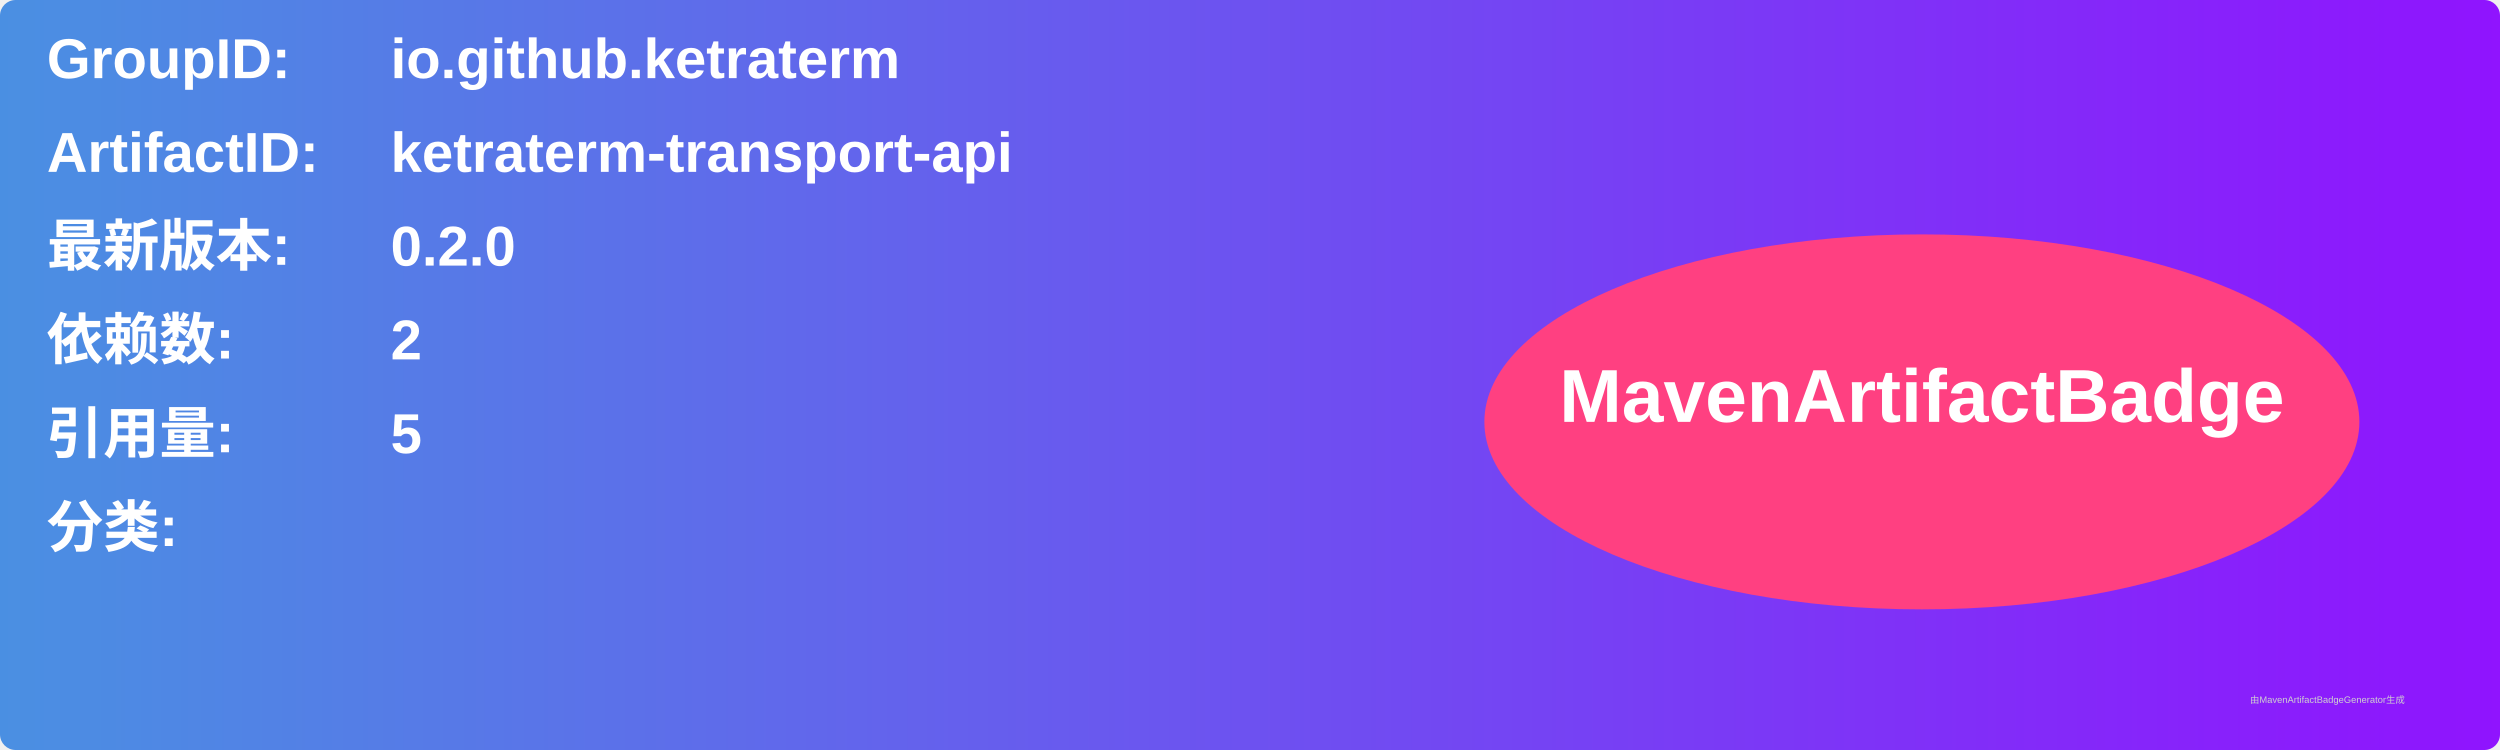
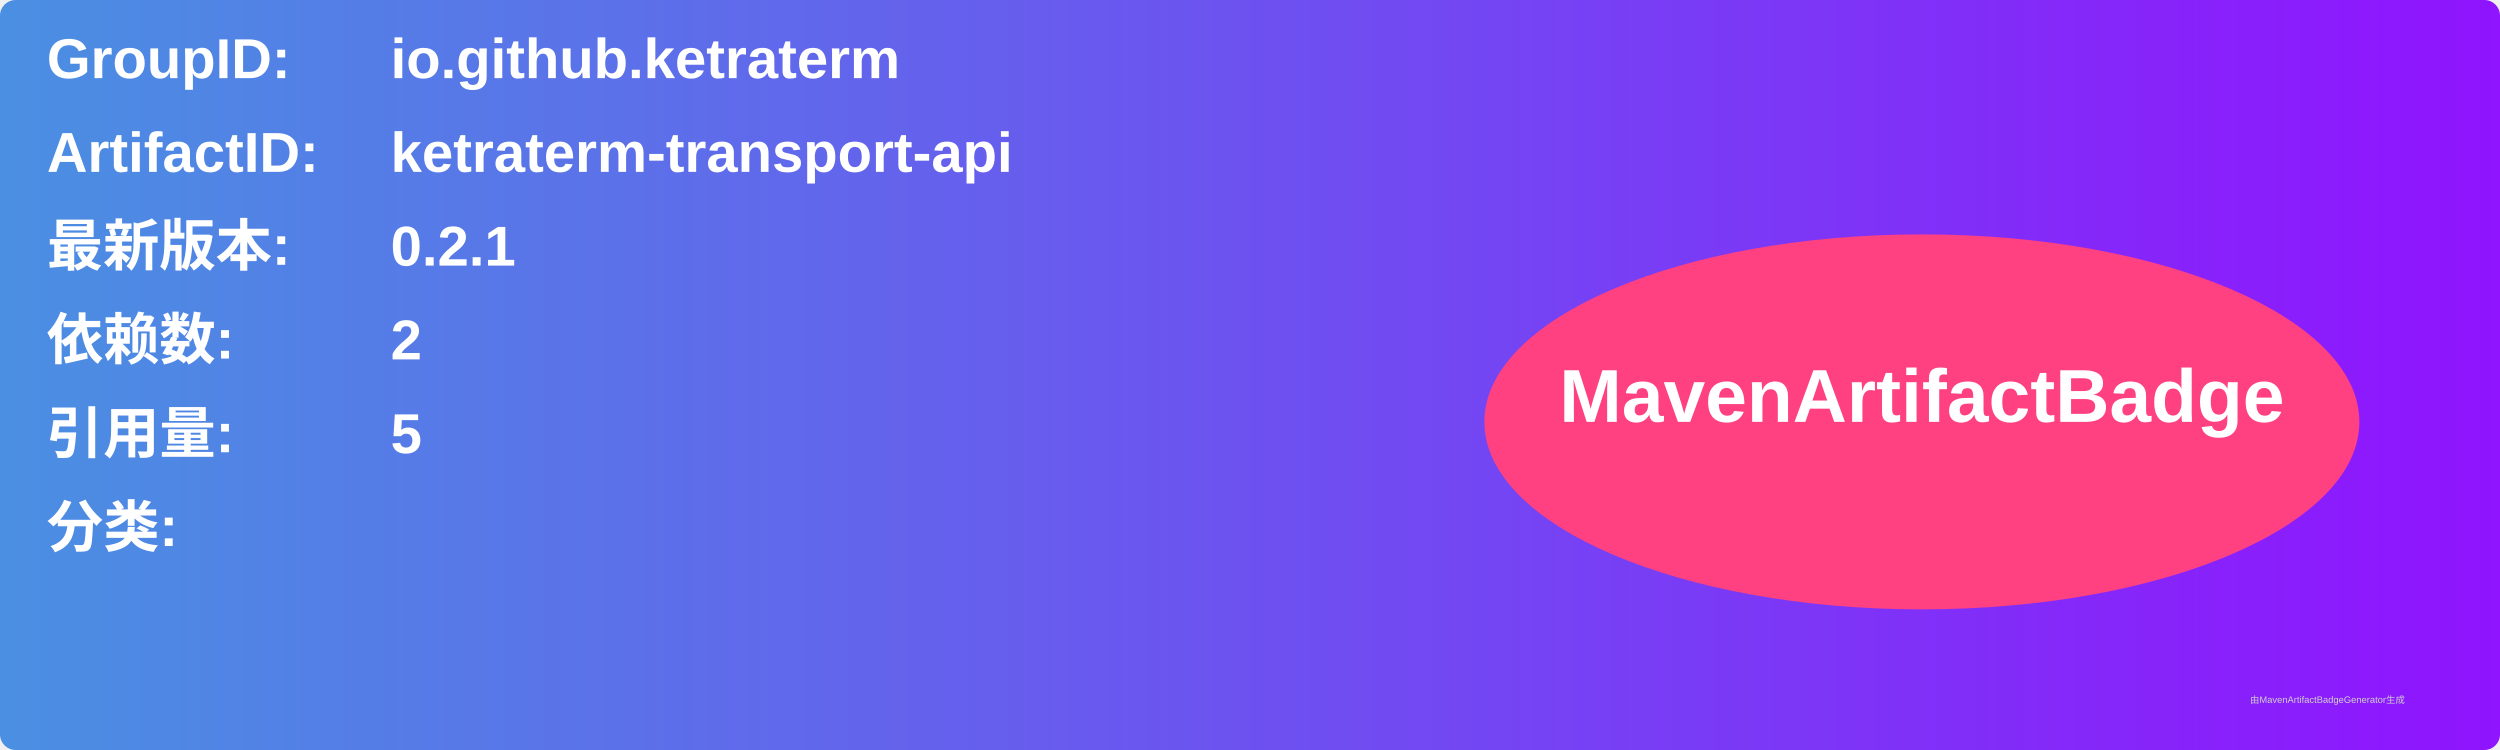
<svg xmlns="http://www.w3.org/2000/svg" width="800" height="240" viewBox="0 0 800 240">
  <linearGradient id="grad" x1="0%" y1="0%" x2="100%" y2="0%">
    <stop offset="0%" stop-color="#4a90e2" />
    <stop offset="100%" stop-color="#9013fe" />
  </linearGradient>
  <rect width="100%" height="100%" rx="5" ry="5" fill="url(#grad)" />
  <g transform="translate(15, 15)">
    <text x="0" y="10" font-family="Arial" font-size="18" fill="white" font-weight="bold" width="260">GroupID:</text>
    <text x="110" y="10" font-family="Arial" font-size="18" fill="white" font-weight="bold" width="460">io.github.ketraterm</text>
    <text x="0" y="40" font-family="Arial" font-size="18" fill="white" font-weight="bold" width="260">ArtifactID:</text>
    <text x="110" y="40" font-family="Arial" font-size="18" fill="white" font-weight="bold" width="460">ketraterm-transport-api</text>
    <text x="0" y="70" font-family="Arial" font-size="18" fill="white" font-weight="bold">最新版本:</text>
    <text x="110" y="70" font-family="Arial" font-size="18" fill="white" font-weight="bold">
-       <tspan font-weight="bold">0.2.0</tspan>
+       <tspan font-weight="bold">0.2.1</tspan>
    </text>
    <text x="0" y="100" font-family="Arial" font-size="18" fill="white" font-weight="bold">依赖数: </text>
    <text x="110" y="100" font-family="Arial" font-size="18" fill="white">
      <tspan font-weight="bold">2</tspan>
    </text>
    <text x="0" y="130" font-family="Arial" font-size="18" fill="white" font-weight="bold">引用量: </text>
    <text x="110" y="130" font-family="Arial" font-size="18" fill="white">
      <tspan font-weight="bold">5</tspan>
    </text>
    <text x="0" y="160" font-family="Arial" font-size="18" fill="white" font-weight="bold">分类:</text>
    <text x="10" y="190" font-family="Arial" font-size="10" fill="white">
      <tspan font-weight="bold" />
    </text>
    <ellipse cx="600" cy="120" rx="140" ry="60" fill="#ff4081" />
    <text x="600" y="120" text-anchor="middle" font-family="Arial" font-size="24" fill="white" font-weight="bold">MavenArtifactBadge</text>
  </g>
  <text x="720" y="225" font-family="Arial" font-size="3" fill="#d0d0d0">由MavenArtifactBadgeGenerator生成</text>
</svg>
